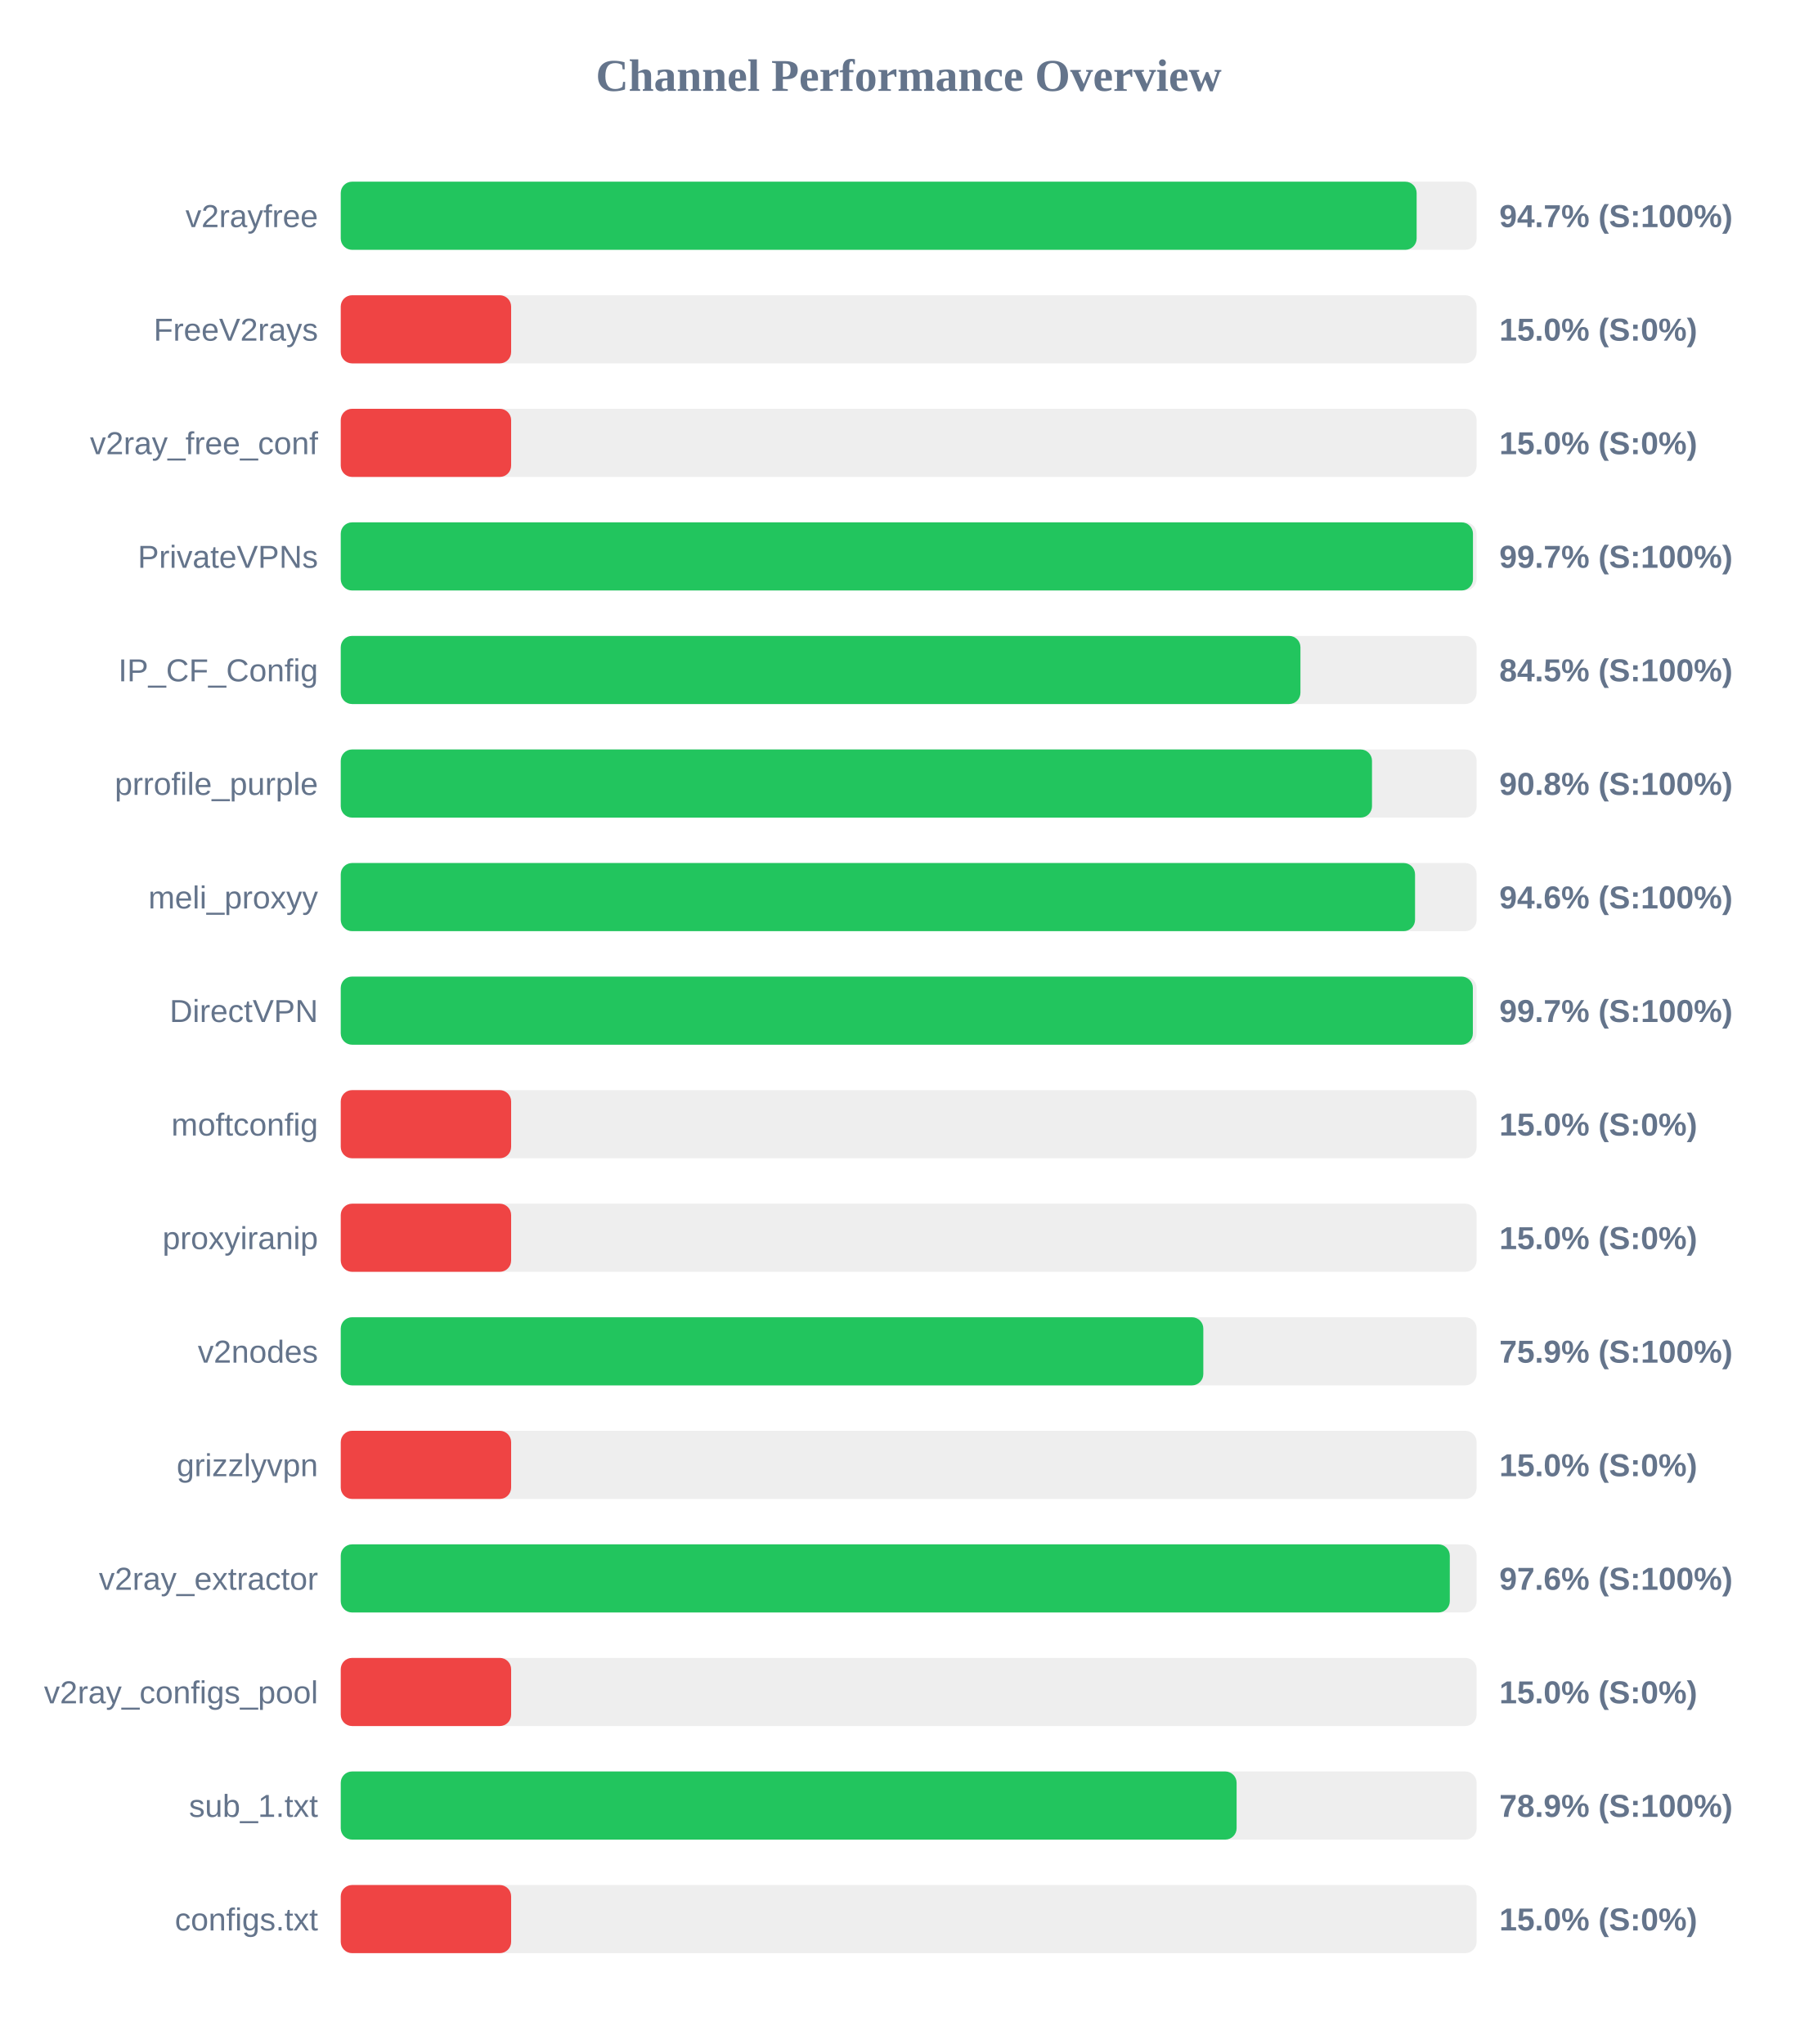
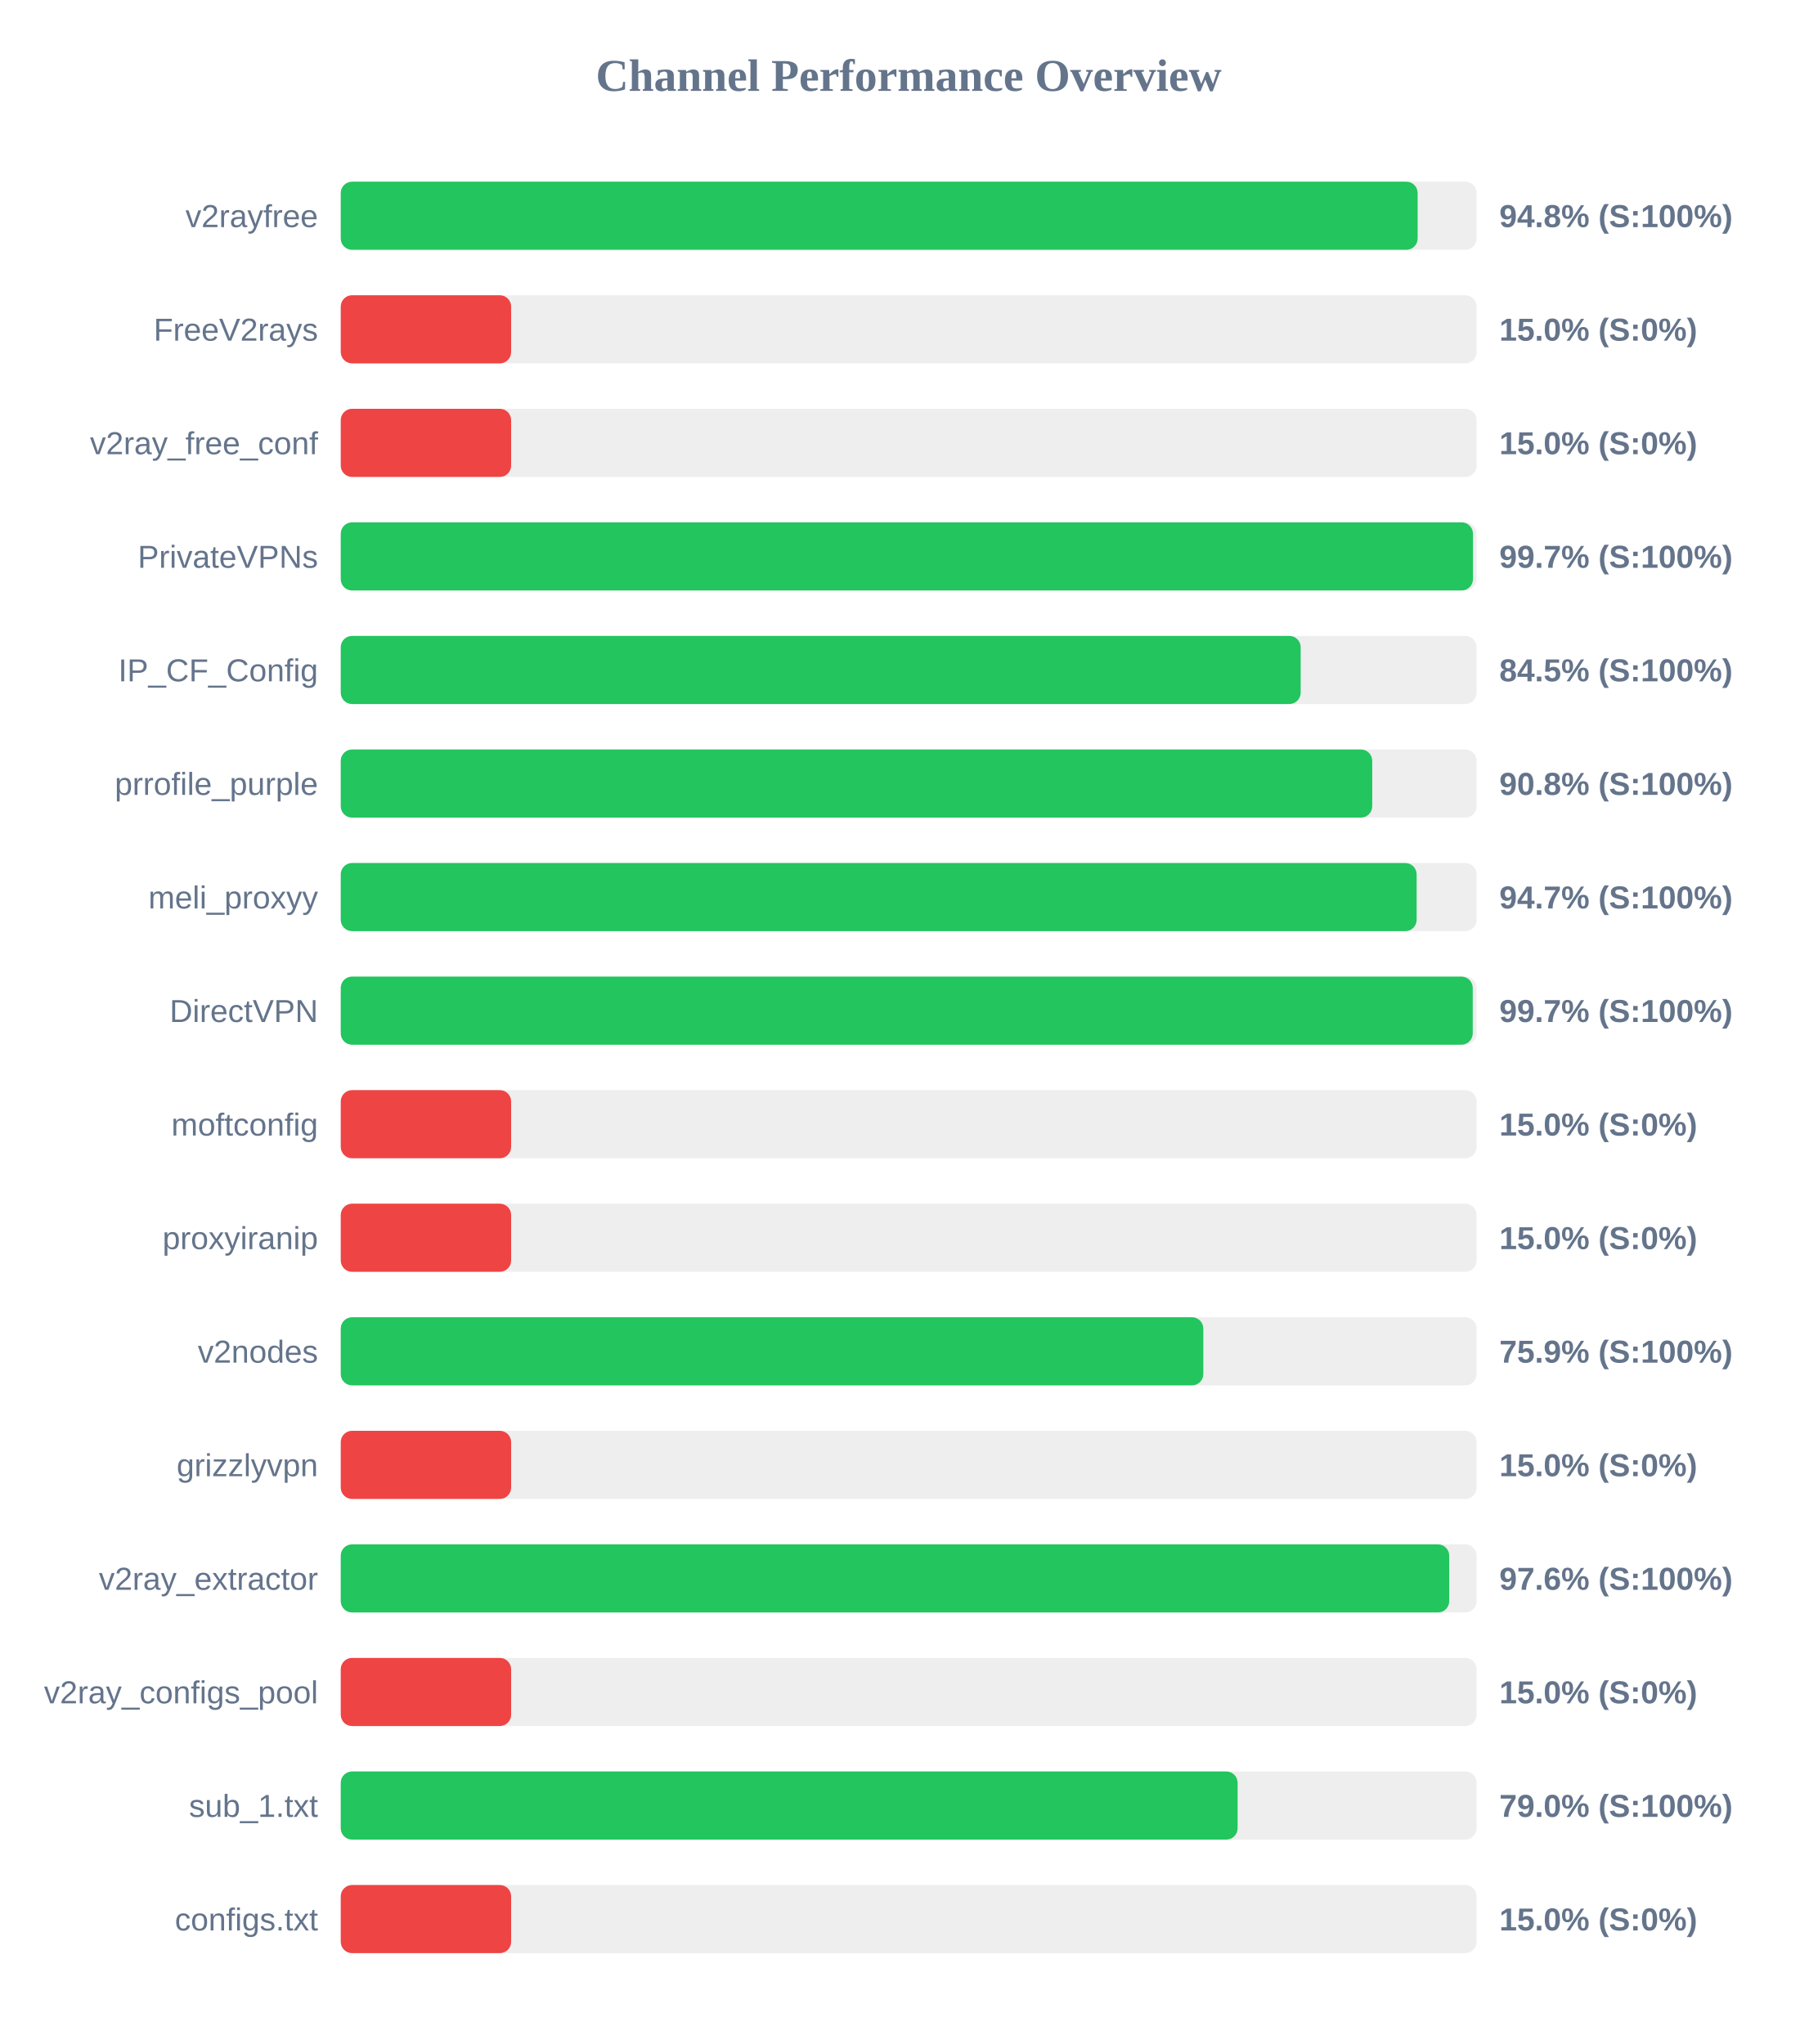
<svg xmlns="http://www.w3.org/2000/svg" width="800" height="900" version="1.1">
  <style>
        .row { font: 14px Arial; fill: #64748b; }
        .score { font: bold 14px Arial; fill: #64748b; }
    </style>
  <text x="400" y="40" text-anchor="middle" font-size="20px" font-weight="bold" fill="#64748b">Channel Performance Overview</text>
  <rect x="150" y="80" width="500" height="30" fill="#eee" rx="5" />
-   <rect x="150" y="80" width="473.6" height="30" fill="#22c55e" rx="5" />
+   <rect x="150" y="80" width="474.05" height="30" fill="#22c55e" rx="5" />
  <text x="140" y="100" text-anchor="end" class="row">v2rayfree</text>
-   <text x="660" y="100" text-anchor="start" class="score">94.7% (S:100%)</text>
+   <text x="660" y="100" text-anchor="start" class="score">94.8% (S:100%)</text>
  <rect x="150" y="130" width="500" height="30" fill="#eee" rx="5" />
  <rect x="150" y="130" width="75.0" height="30" fill="#ef4444" rx="5" />
  <text x="140" y="150" text-anchor="end" class="row">FreeV2rays</text>
  <text x="660" y="150" text-anchor="start" class="score">15.0% (S:0%)</text>
  <rect x="150" y="180" width="500" height="30" fill="#eee" rx="5" />
  <rect x="150" y="180" width="75.0" height="30" fill="#ef4444" rx="5" />
  <text x="140" y="200" text-anchor="end" class="row">v2ray_free_conf</text>
  <text x="660" y="200" text-anchor="start" class="score">15.0% (S:0%)</text>
  <rect x="150" y="230" width="500" height="30" fill="#eee" rx="5" />
  <rect x="150" y="230" width="498.4" height="30" fill="#22c55e" rx="5" />
  <text x="140" y="250" text-anchor="end" class="row">PrivateVPNs</text>
  <text x="660" y="250" text-anchor="start" class="score">99.7% (S:100%)</text>
  <rect x="150" y="280" width="500" height="30" fill="#eee" rx="5" />
-   <rect x="150" y="280" width="422.45" height="30" fill="#22c55e" rx="5" />
+   <rect x="150" y="280" width="422.55" height="30" fill="#22c55e" rx="5" />
  <text x="140" y="300" text-anchor="end" class="row">IP_CF_Config</text>
  <text x="660" y="300" text-anchor="start" class="score">84.5% (S:100%)</text>
  <rect x="150" y="330" width="500" height="30" fill="#eee" rx="5" />
-   <rect x="150" y="330" width="453.95" height="30" fill="#22c55e" rx="5" />
+   <rect x="150" y="330" width="454.05" height="30" fill="#22c55e" rx="5" />
  <text x="140" y="350" text-anchor="end" class="row">prrofile_purple</text>
  <text x="660" y="350" text-anchor="start" class="score">90.8% (S:100%)</text>
  <rect x="150" y="380" width="500" height="30" fill="#eee" rx="5" />
-   <rect x="150" y="380" width="472.9" height="30" fill="#22c55e" rx="5" />
+   <rect x="150" y="380" width="473.6" height="30" fill="#22c55e" rx="5" />
  <text x="140" y="400" text-anchor="end" class="row">meli_proxyy</text>
-   <text x="660" y="400" text-anchor="start" class="score">94.6% (S:100%)</text>
+   <text x="660" y="400" text-anchor="start" class="score">94.7% (S:100%)</text>
  <rect x="150" y="430" width="500" height="30" fill="#eee" rx="5" />
-   <rect x="150" y="430" width="498.35" height="30" fill="#22c55e" rx="5" />
+   <rect x="150" y="430" width="498.3" height="30" fill="#22c55e" rx="5" />
  <text x="140" y="450" text-anchor="end" class="row">DirectVPN</text>
  <text x="660" y="450" text-anchor="start" class="score">99.7% (S:100%)</text>
  <rect x="150" y="480" width="500" height="30" fill="#eee" rx="5" />
  <rect x="150" y="480" width="75.0" height="30" fill="#ef4444" rx="5" />
  <text x="140" y="500" text-anchor="end" class="row">moftconfig</text>
  <text x="660" y="500" text-anchor="start" class="score">15.0% (S:0%)</text>
  <rect x="150" y="530" width="500" height="30" fill="#eee" rx="5" />
  <rect x="150" y="530" width="75.0" height="30" fill="#ef4444" rx="5" />
  <text x="140" y="550" text-anchor="end" class="row">proxyiranip</text>
  <text x="660" y="550" text-anchor="start" class="score">15.0% (S:0%)</text>
  <rect x="150" y="580" width="500" height="30" fill="#eee" rx="5" />
  <rect x="150" y="580" width="379.7" height="30" fill="#22c55e" rx="5" />
  <text x="140" y="600" text-anchor="end" class="row">v2nodes</text>
  <text x="660" y="600" text-anchor="start" class="score">75.9% (S:100%)</text>
  <rect x="150" y="630" width="500" height="30" fill="#eee" rx="5" />
  <rect x="150" y="630" width="75.0" height="30" fill="#ef4444" rx="5" />
  <text x="140" y="650" text-anchor="end" class="row">grizzlyvpn</text>
  <text x="660" y="650" text-anchor="start" class="score">15.0% (S:0%)</text>
  <rect x="150" y="680" width="500" height="30" fill="#eee" rx="5" />
-   <rect x="150" y="680" width="488.2" height="30" fill="#22c55e" rx="5" />
+   <rect x="150" y="680" width="487.95" height="30" fill="#22c55e" rx="5" />
  <text x="140" y="700" text-anchor="end" class="row">v2ray_extractor</text>
  <text x="660" y="700" text-anchor="start" class="score">97.6% (S:100%)</text>
  <rect x="150" y="730" width="500" height="30" fill="#eee" rx="5" />
  <rect x="150" y="730" width="75.0" height="30" fill="#ef4444" rx="5" />
  <text x="140" y="750" text-anchor="end" class="row">v2ray_configs_pool</text>
  <text x="660" y="750" text-anchor="start" class="score">15.0% (S:0%)</text>
  <rect x="150" y="780" width="500" height="30" fill="#eee" rx="5" />
-   <rect x="150" y="780" width="394.35" height="30" fill="#22c55e" rx="5" />
+   <rect x="150" y="780" width="394.8" height="30" fill="#22c55e" rx="5" />
  <text x="140" y="800" text-anchor="end" class="row">sub_1.txt</text>
-   <text x="660" y="800" text-anchor="start" class="score">78.9% (S:100%)</text>
+   <text x="660" y="800" text-anchor="start" class="score">79.0% (S:100%)</text>
  <rect x="150" y="830" width="500" height="30" fill="#eee" rx="5" />
  <rect x="150" y="830" width="75.0" height="30" fill="#ef4444" rx="5" />
  <text x="140" y="850" text-anchor="end" class="row">configs.txt</text>
  <text x="660" y="850" text-anchor="start" class="score">15.0% (S:0%)</text>
</svg>
